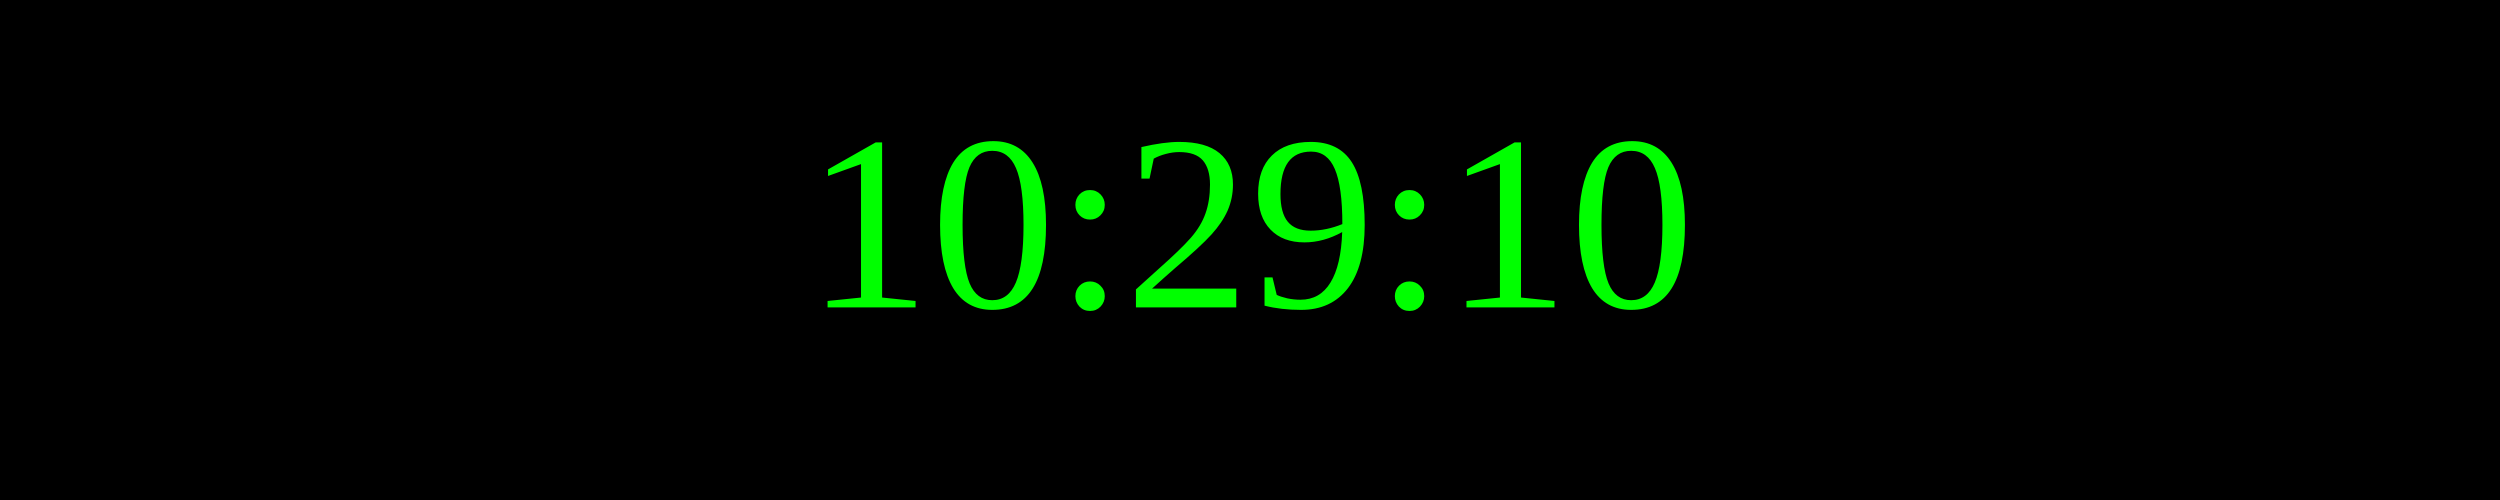
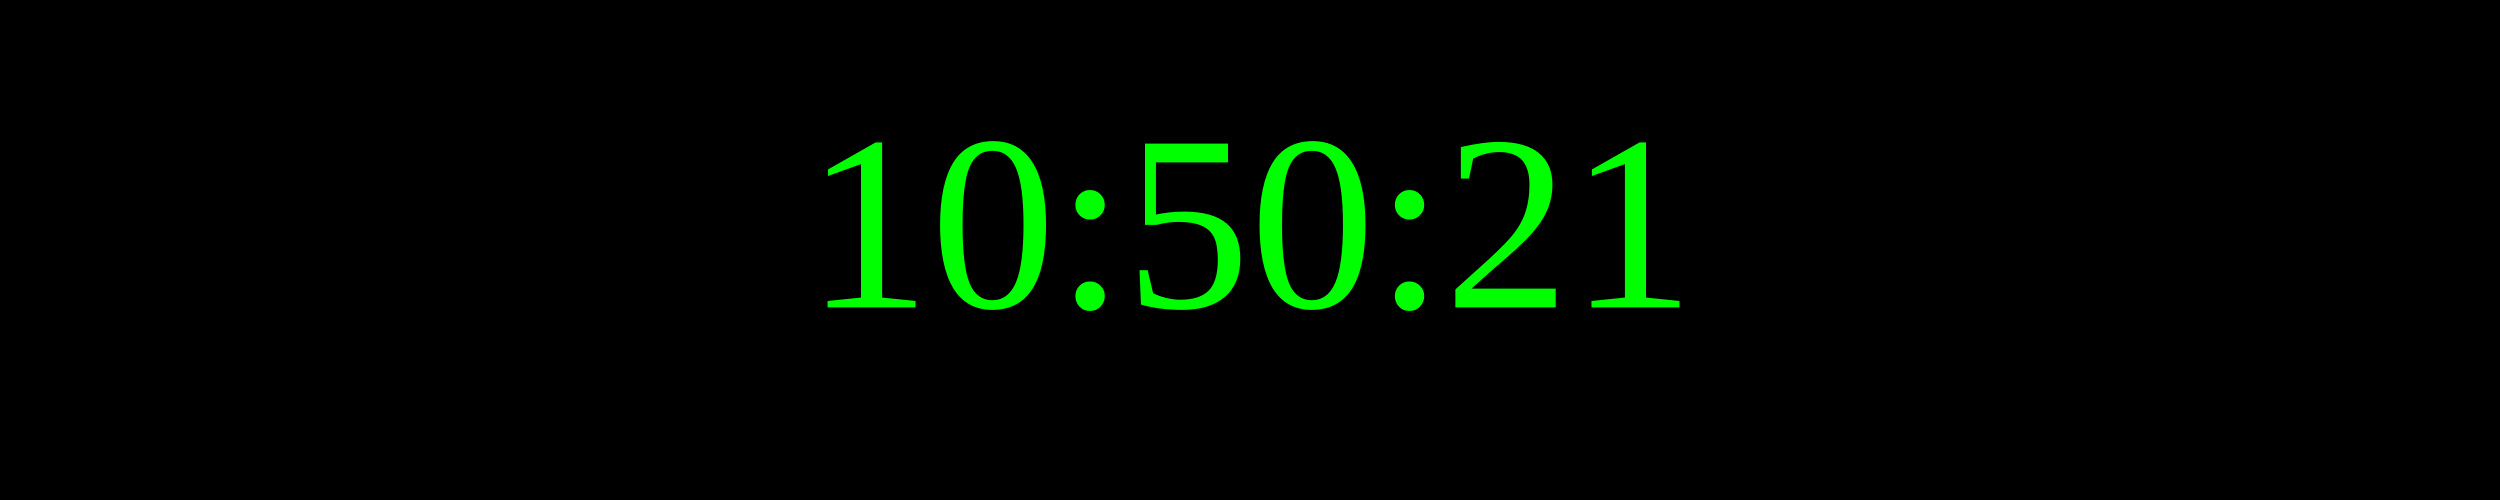
<svg xmlns="http://www.w3.org/2000/svg" width="250" height="50">
  <rect width="100%" height="100%" fill="black" />
  <text x="50%" y="50%" font-size="25" fill="lime" text-anchor="middle" dominant-baseline="middle">
- 10:29:10
+ 10:50:21
</text>
</svg>
